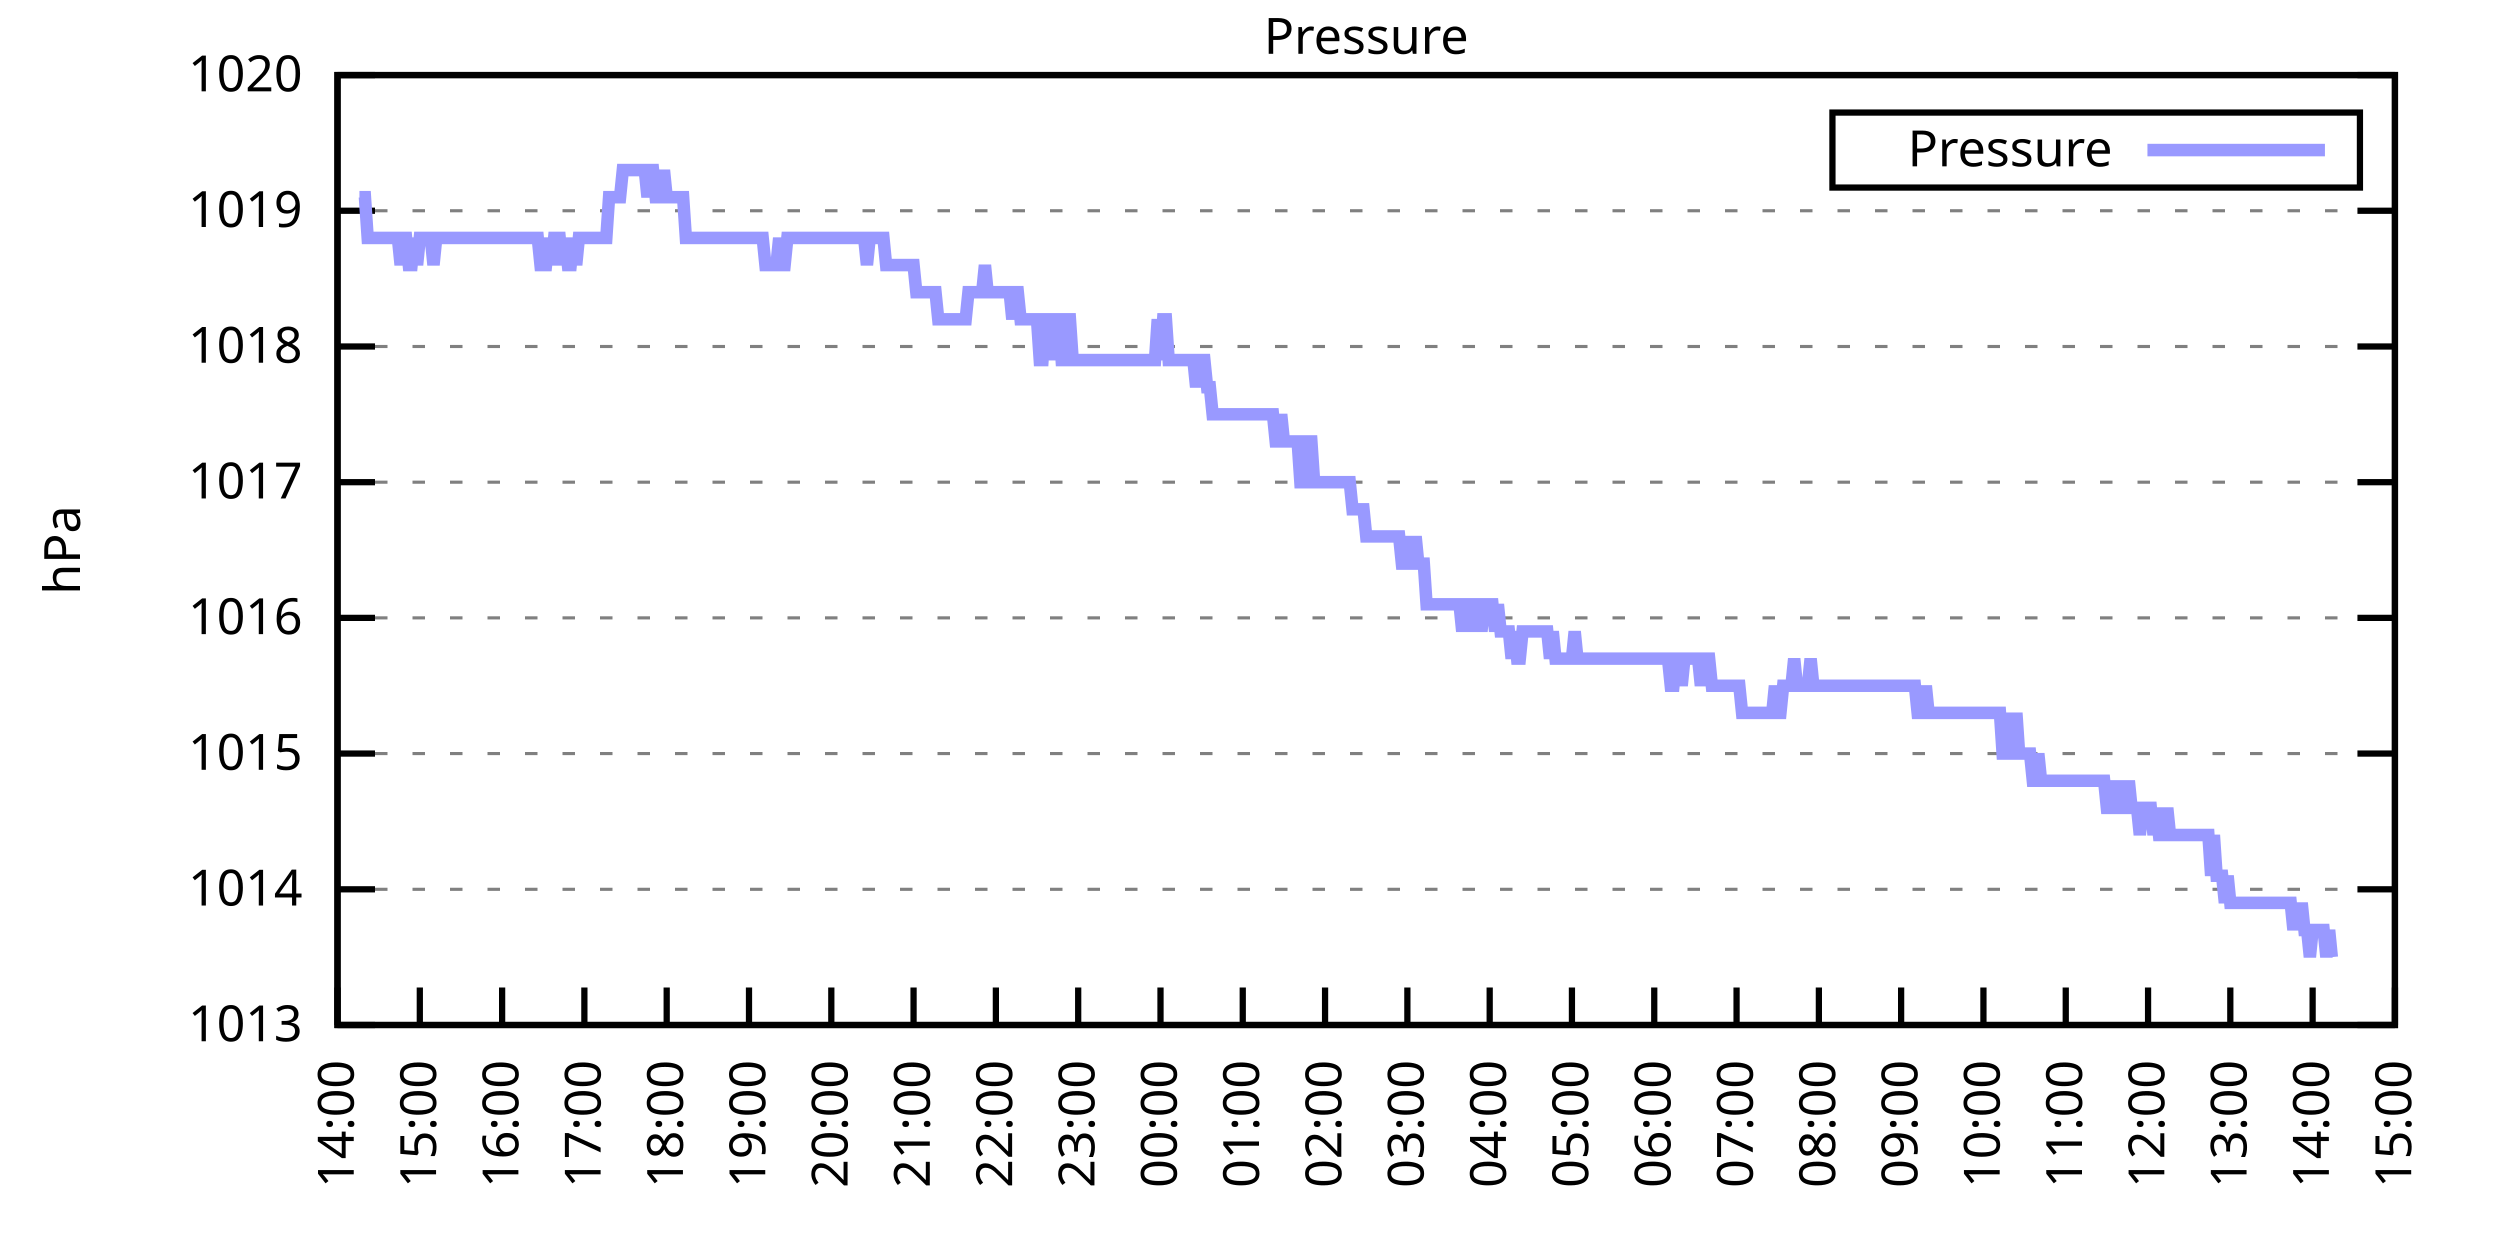
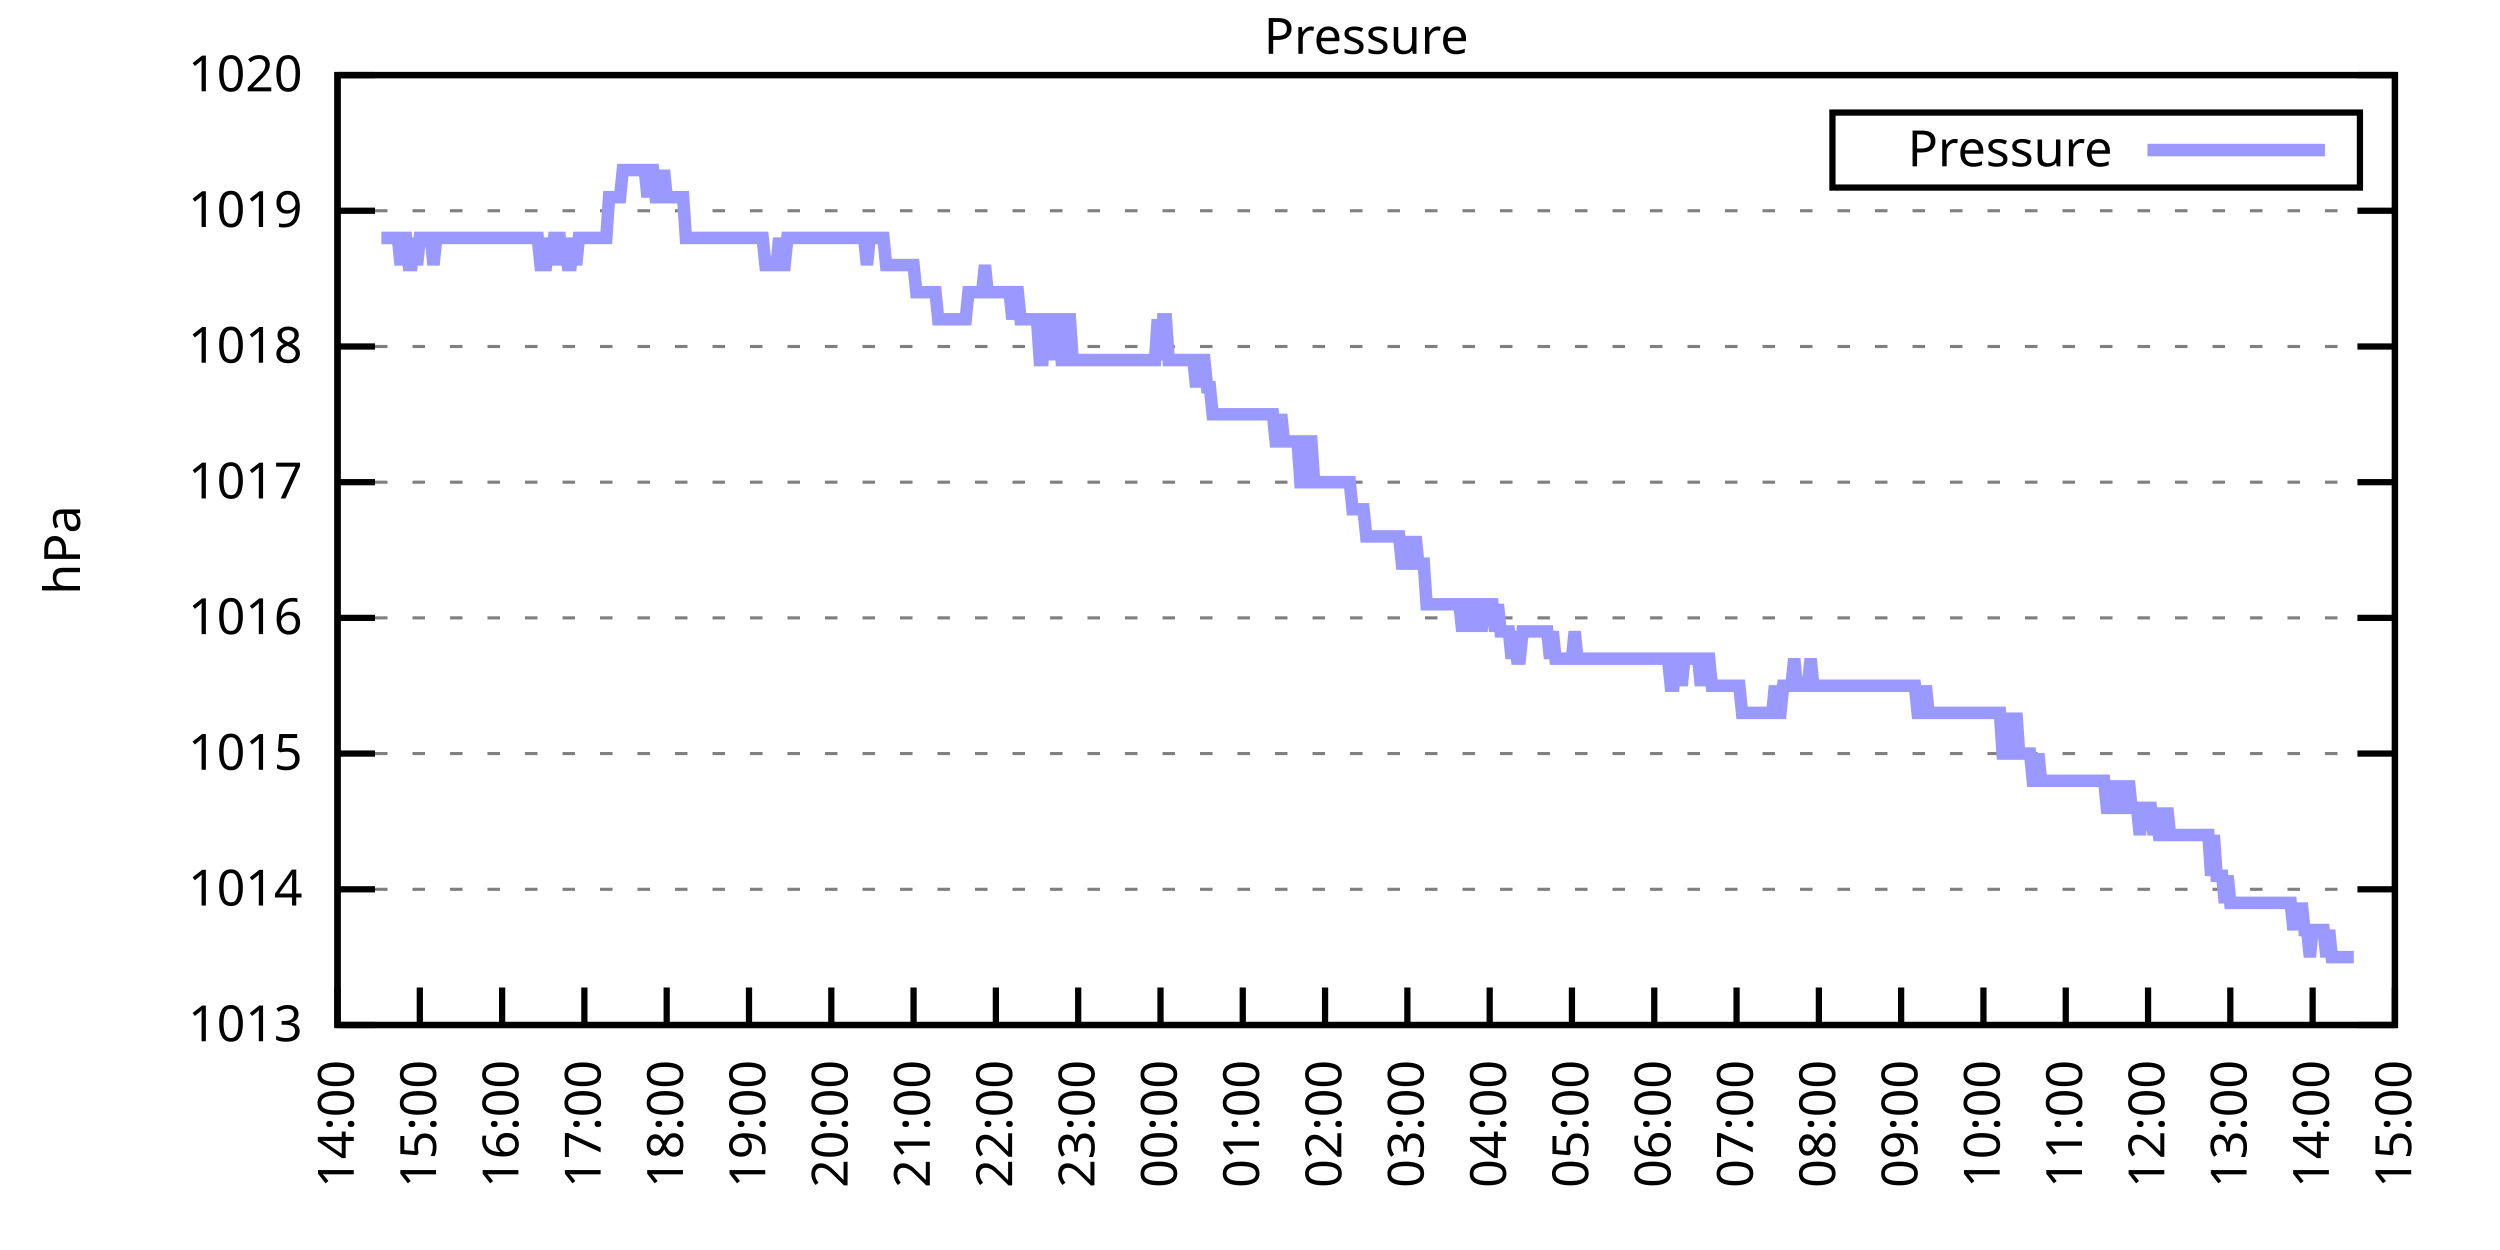
<svg xmlns="http://www.w3.org/2000/svg" xmlns:xlink="http://www.w3.org/1999/xlink" width="400" height="200" viewBox="0 0 400 200">
  <g id="gnuplot_canvas">
    <rect x="0" y="0" width="400" height="200" fill="none" />
    <defs>
      <circle id="gpDot" r="0.5" stroke-width="0.5" stroke="currentColor" />
      <path id="gpPt0" stroke-width="0.333" stroke="currentColor" d="M-1,0 h2 M0,-1 v2" />
      <path id="gpPt1" stroke-width="0.333" stroke="currentColor" d="M-1,-1 L1,1 M1,-1 L-1,1" />
      <path id="gpPt2" stroke-width="0.333" stroke="currentColor" d="M-1,0 L1,0 M0,-1 L0,1 M-1,-1 L1,1 M-1,1 L1,-1" />
      <rect id="gpPt3" stroke-width="0.333" stroke="currentColor" x="-1" y="-1" width="2" height="2" />
      <rect id="gpPt4" stroke-width="0.333" stroke="currentColor" fill="currentColor" x="-1" y="-1" width="2" height="2" />
      <circle id="gpPt5" stroke-width="0.333" stroke="currentColor" cx="0" cy="0" r="1" />
      <use xlink:href="#gpPt5" id="gpPt6" fill="currentColor" stroke="none" />
      <path id="gpPt7" stroke-width="0.333" stroke="currentColor" d="M0,-1.33 L-1.33,0.67 L1.33,0.67 z" />
      <use xlink:href="#gpPt7" id="gpPt8" fill="currentColor" stroke="none" />
      <use xlink:href="#gpPt7" id="gpPt9" stroke="currentColor" transform="rotate(180)" />
      <use xlink:href="#gpPt9" id="gpPt10" fill="currentColor" stroke="none" />
      <use xlink:href="#gpPt3" id="gpPt11" stroke="currentColor" transform="rotate(45)" />
      <use xlink:href="#gpPt11" id="gpPt12" fill="currentColor" stroke="none" />
      <path id="gpPt13" stroke-width="0.333" stroke="currentColor" d="M0,1.330 L1.265,0.411 L0.782,-1.067 L-0.782,-1.076 L-1.265,0.411 z" />
      <use xlink:href="#gpPt13" id="gpPt14" fill="currentColor" stroke="none" />
      <filter id="textbox" filterUnits="objectBoundingBox" x="0" y="0" height="1" width="1">
        <feFlood flood-color="white" flood-opacity="1" result="bgnd" />
        <feComposite in="SourceGraphic" in2="bgnd" operator="atop" />
      </filter>
      <filter id="greybox" filterUnits="objectBoundingBox" x="0" y="0" height="1" width="1">
        <feFlood flood-color="lightgrey" flood-opacity="1" result="grey" />
        <feComposite in="SourceGraphic" in2="grey" operator="atop" />
      </filter>
    </defs>
    <g fill="none" color="white" stroke="currentColor" stroke-width="1.00" stroke-linecap="butt" stroke-linejoin="miter">
</g>
    <g fill="none" color="black" stroke="currentColor" stroke-width="1.00" stroke-linecap="butt" stroke-linejoin="miter">
      <g stroke="none" shape-rendering="crispEdges">
        <polygon fill="rgb(255, 255, 255)" points="54.00,164.00 383.18,164.00 383.18,12.02 54.00,12.02 " />
      </g>
    </g>
    <g fill="none" color="black" stroke="currentColor" stroke-width="1.00" stroke-linecap="butt" stroke-linejoin="miter">
</g>
    <g fill="none" color="black" stroke="black" stroke-width="0.50" stroke-linecap="butt" stroke-linejoin="miter">
</g>
    <g fill="none" color="gray" stroke="currentColor" stroke-width="0.50" stroke-linecap="butt" stroke-linejoin="miter">
      <path stroke="gray" stroke-dasharray="2,4" class="gridline" d="M54.00,164.00 L383.19,164.00  " />
    </g>
    <g fill="none" color="gray" stroke="gray" stroke-width="1.00" stroke-linecap="butt" stroke-linejoin="miter">
</g>
    <g fill="none" color="black" stroke="currentColor" stroke-width="1.00" stroke-linecap="butt" stroke-linejoin="miter">
      <path stroke="black" d="M54.00,164.00 L60.00,164.00 M383.19,164.00 L377.19,164.00  " />
      <g transform="translate(48.40,166.60)" stroke="none" fill="black" font-family="Sans" font-size="8.00" text-anchor="end">
        <text>
          <tspan font-family="Sans"> 1013</tspan>
        </text>
      </g>
    </g>
    <g fill="none" color="black" stroke="currentColor" stroke-width="1.00" stroke-linecap="butt" stroke-linejoin="miter">
</g>
    <g fill="none" color="black" stroke="black" stroke-width="0.50" stroke-linecap="butt" stroke-linejoin="miter">
</g>
    <g fill="none" color="gray" stroke="currentColor" stroke-width="0.50" stroke-linecap="butt" stroke-linejoin="miter">
      <path stroke="gray" stroke-dasharray="2,4" class="gridline" d="M54.00,142.29 L383.19,142.29  " />
    </g>
    <g fill="none" color="gray" stroke="gray" stroke-width="1.00" stroke-linecap="butt" stroke-linejoin="miter">
</g>
    <g fill="none" color="black" stroke="currentColor" stroke-width="1.00" stroke-linecap="butt" stroke-linejoin="miter">
      <path stroke="black" d="M54.00,142.29 L60.00,142.29 M383.19,142.29 L377.19,142.29  " />
      <g transform="translate(48.40,144.89)" stroke="none" fill="black" font-family="Sans" font-size="8.00" text-anchor="end">
        <text>
          <tspan font-family="Sans"> 1014</tspan>
        </text>
      </g>
    </g>
    <g fill="none" color="black" stroke="currentColor" stroke-width="1.00" stroke-linecap="butt" stroke-linejoin="miter">
</g>
    <g fill="none" color="black" stroke="black" stroke-width="0.50" stroke-linecap="butt" stroke-linejoin="miter">
</g>
    <g fill="none" color="gray" stroke="currentColor" stroke-width="0.50" stroke-linecap="butt" stroke-linejoin="miter">
      <path stroke="gray" stroke-dasharray="2,4" class="gridline" d="M54.00,120.57 L383.19,120.57  " />
    </g>
    <g fill="none" color="gray" stroke="gray" stroke-width="1.00" stroke-linecap="butt" stroke-linejoin="miter">
</g>
    <g fill="none" color="black" stroke="currentColor" stroke-width="1.00" stroke-linecap="butt" stroke-linejoin="miter">
      <path stroke="black" d="M54.00,120.57 L60.00,120.57 M383.19,120.57 L377.19,120.57  " />
      <g transform="translate(48.40,123.17)" stroke="none" fill="black" font-family="Sans" font-size="8.00" text-anchor="end">
        <text>
          <tspan font-family="Sans"> 1015</tspan>
        </text>
      </g>
    </g>
    <g fill="none" color="black" stroke="currentColor" stroke-width="1.00" stroke-linecap="butt" stroke-linejoin="miter">
</g>
    <g fill="none" color="black" stroke="black" stroke-width="0.50" stroke-linecap="butt" stroke-linejoin="miter">
</g>
    <g fill="none" color="gray" stroke="currentColor" stroke-width="0.50" stroke-linecap="butt" stroke-linejoin="miter">
      <path stroke="gray" stroke-dasharray="2,4" class="gridline" d="M54.00,98.86 L383.19,98.86  " />
    </g>
    <g fill="none" color="gray" stroke="gray" stroke-width="1.00" stroke-linecap="butt" stroke-linejoin="miter">
</g>
    <g fill="none" color="black" stroke="currentColor" stroke-width="1.00" stroke-linecap="butt" stroke-linejoin="miter">
      <path stroke="black" d="M54.00,98.86 L60.00,98.86 M383.19,98.86 L377.19,98.86  " />
      <g transform="translate(48.40,101.46)" stroke="none" fill="black" font-family="Sans" font-size="8.00" text-anchor="end">
        <text>
          <tspan font-family="Sans"> 1016</tspan>
        </text>
      </g>
    </g>
    <g fill="none" color="black" stroke="currentColor" stroke-width="1.00" stroke-linecap="butt" stroke-linejoin="miter">
</g>
    <g fill="none" color="black" stroke="black" stroke-width="0.50" stroke-linecap="butt" stroke-linejoin="miter">
</g>
    <g fill="none" color="gray" stroke="currentColor" stroke-width="0.50" stroke-linecap="butt" stroke-linejoin="miter">
      <path stroke="gray" stroke-dasharray="2,4" class="gridline" d="M54.00,77.15 L383.19,77.15  " />
    </g>
    <g fill="none" color="gray" stroke="gray" stroke-width="1.00" stroke-linecap="butt" stroke-linejoin="miter">
</g>
    <g fill="none" color="black" stroke="currentColor" stroke-width="1.00" stroke-linecap="butt" stroke-linejoin="miter">
      <path stroke="black" d="M54.00,77.15 L60.00,77.15 M383.19,77.15 L377.19,77.15  " />
      <g transform="translate(48.40,79.75)" stroke="none" fill="black" font-family="Sans" font-size="8.00" text-anchor="end">
        <text>
          <tspan font-family="Sans"> 1017</tspan>
        </text>
      </g>
    </g>
    <g fill="none" color="black" stroke="currentColor" stroke-width="1.00" stroke-linecap="butt" stroke-linejoin="miter">
</g>
    <g fill="none" color="black" stroke="black" stroke-width="0.50" stroke-linecap="butt" stroke-linejoin="miter">
</g>
    <g fill="none" color="gray" stroke="currentColor" stroke-width="0.50" stroke-linecap="butt" stroke-linejoin="miter">
      <path stroke="gray" stroke-dasharray="2,4" class="gridline" d="M54.00,55.44 L383.19,55.44  " />
    </g>
    <g fill="none" color="gray" stroke="gray" stroke-width="1.00" stroke-linecap="butt" stroke-linejoin="miter">
</g>
    <g fill="none" color="black" stroke="currentColor" stroke-width="1.00" stroke-linecap="butt" stroke-linejoin="miter">
      <path stroke="black" d="M54.00,55.44 L60.00,55.44 M383.19,55.44 L377.19,55.44  " />
      <g transform="translate(48.40,58.04)" stroke="none" fill="black" font-family="Sans" font-size="8.00" text-anchor="end">
        <text>
          <tspan font-family="Sans"> 1018</tspan>
        </text>
      </g>
    </g>
    <g fill="none" color="black" stroke="currentColor" stroke-width="1.00" stroke-linecap="butt" stroke-linejoin="miter">
</g>
    <g fill="none" color="black" stroke="black" stroke-width="0.50" stroke-linecap="butt" stroke-linejoin="miter">
</g>
    <g fill="none" color="gray" stroke="currentColor" stroke-width="0.50" stroke-linecap="butt" stroke-linejoin="miter">
      <path stroke="gray" stroke-dasharray="2,4" class="gridline" d="M54.00,33.72 L383.19,33.72  " />
    </g>
    <g fill="none" color="gray" stroke="gray" stroke-width="1.00" stroke-linecap="butt" stroke-linejoin="miter">
</g>
    <g fill="none" color="black" stroke="currentColor" stroke-width="1.00" stroke-linecap="butt" stroke-linejoin="miter">
      <path stroke="black" d="M54.00,33.72 L60.00,33.72 M383.19,33.72 L377.19,33.72  " />
      <g transform="translate(48.40,36.32)" stroke="none" fill="black" font-family="Sans" font-size="8.00" text-anchor="end">
        <text>
          <tspan font-family="Sans"> 1019</tspan>
        </text>
      </g>
    </g>
    <g fill="none" color="black" stroke="currentColor" stroke-width="1.00" stroke-linecap="butt" stroke-linejoin="miter">
</g>
    <g fill="none" color="black" stroke="black" stroke-width="0.50" stroke-linecap="butt" stroke-linejoin="miter">
</g>
    <g fill="none" color="gray" stroke="currentColor" stroke-width="0.50" stroke-linecap="butt" stroke-linejoin="miter">
      <path stroke="gray" stroke-dasharray="2,4" class="gridline" d="M54.00,12.01 L383.19,12.01  " />
    </g>
    <g fill="none" color="gray" stroke="gray" stroke-width="1.00" stroke-linecap="butt" stroke-linejoin="miter">
</g>
    <g fill="none" color="black" stroke="currentColor" stroke-width="1.00" stroke-linecap="butt" stroke-linejoin="miter">
      <path stroke="black" d="M54.00,12.01 L60.00,12.01 M383.19,12.01 L377.19,12.01  " />
      <g transform="translate(48.40,14.61)" stroke="none" fill="black" font-family="Sans" font-size="8.00" text-anchor="end">
        <text>
          <tspan font-family="Sans"> 1020</tspan>
        </text>
      </g>
    </g>
    <g fill="none" color="black" stroke="currentColor" stroke-width="1.00" stroke-linecap="butt" stroke-linejoin="miter">
      <path stroke="black" d="M54.00,164.00 L54.00,158.00  " />
      <g transform="translate(56.60,169.60) rotate(270.00)" stroke="none" fill="black" font-family="Sans" font-size="8.00" text-anchor="end">
        <text>
          <tspan font-family="Sans">14:00</tspan>
        </text>
      </g>
    </g>
    <g fill="none" color="black" stroke="currentColor" stroke-width="1.00" stroke-linecap="butt" stroke-linejoin="miter">
      <path stroke="black" d="M67.17,164.00 L67.17,158.00  " />
      <g transform="translate(69.77,169.60) rotate(270.00)" stroke="none" fill="black" font-family="Sans" font-size="8.00" text-anchor="end">
        <text>
          <tspan font-family="Sans">15:00</tspan>
        </text>
      </g>
    </g>
    <g fill="none" color="black" stroke="currentColor" stroke-width="1.00" stroke-linecap="butt" stroke-linejoin="miter">
      <path stroke="black" d="M80.34,164.00 L80.34,158.00  " />
      <g transform="translate(82.94,169.60) rotate(270.00)" stroke="none" fill="black" font-family="Sans" font-size="8.00" text-anchor="end">
        <text>
          <tspan font-family="Sans">16:00</tspan>
        </text>
      </g>
    </g>
    <g fill="none" color="black" stroke="currentColor" stroke-width="1.00" stroke-linecap="butt" stroke-linejoin="miter">
      <path stroke="black" d="M93.50,164.00 L93.50,158.00  " />
      <g transform="translate(96.10,169.60) rotate(270.00)" stroke="none" fill="black" font-family="Sans" font-size="8.00" text-anchor="end">
        <text>
          <tspan font-family="Sans">17:00</tspan>
        </text>
      </g>
    </g>
    <g fill="none" color="black" stroke="currentColor" stroke-width="1.00" stroke-linecap="butt" stroke-linejoin="miter">
      <path stroke="black" d="M106.67,164.00 L106.67,158.00  " />
      <g transform="translate(109.27,169.60) rotate(270.00)" stroke="none" fill="black" font-family="Sans" font-size="8.00" text-anchor="end">
        <text>
          <tspan font-family="Sans">18:00</tspan>
        </text>
      </g>
    </g>
    <g fill="none" color="black" stroke="currentColor" stroke-width="1.00" stroke-linecap="butt" stroke-linejoin="miter">
      <path stroke="black" d="M119.84,164.00 L119.84,158.00  " />
      <g transform="translate(122.44,169.60) rotate(270.00)" stroke="none" fill="black" font-family="Sans" font-size="8.00" text-anchor="end">
        <text>
          <tspan font-family="Sans">19:00</tspan>
        </text>
      </g>
    </g>
    <g fill="none" color="black" stroke="currentColor" stroke-width="1.00" stroke-linecap="butt" stroke-linejoin="miter">
      <path stroke="black" d="M133.01,164.00 L133.01,158.00  " />
      <g transform="translate(135.61,169.60) rotate(270.00)" stroke="none" fill="black" font-family="Sans" font-size="8.00" text-anchor="end">
        <text>
          <tspan font-family="Sans">20:00</tspan>
        </text>
      </g>
    </g>
    <g fill="none" color="black" stroke="currentColor" stroke-width="1.00" stroke-linecap="butt" stroke-linejoin="miter">
      <path stroke="black" d="M146.17,164.00 L146.17,158.00  " />
      <g transform="translate(148.77,169.60) rotate(270.00)" stroke="none" fill="black" font-family="Sans" font-size="8.00" text-anchor="end">
        <text>
          <tspan font-family="Sans">21:00</tspan>
        </text>
      </g>
    </g>
    <g fill="none" color="black" stroke="currentColor" stroke-width="1.00" stroke-linecap="butt" stroke-linejoin="miter">
      <path stroke="black" d="M159.34,164.00 L159.34,158.00  " />
      <g transform="translate(161.94,169.60) rotate(270.00)" stroke="none" fill="black" font-family="Sans" font-size="8.00" text-anchor="end">
        <text>
          <tspan font-family="Sans">22:00</tspan>
        </text>
      </g>
    </g>
    <g fill="none" color="black" stroke="currentColor" stroke-width="1.00" stroke-linecap="butt" stroke-linejoin="miter">
      <path stroke="black" d="M172.51,164.00 L172.51,158.00  " />
      <g transform="translate(175.11,169.60) rotate(270.00)" stroke="none" fill="black" font-family="Sans" font-size="8.00" text-anchor="end">
        <text>
          <tspan font-family="Sans">23:00</tspan>
        </text>
      </g>
    </g>
    <g fill="none" color="black" stroke="currentColor" stroke-width="1.00" stroke-linecap="butt" stroke-linejoin="miter">
      <path stroke="black" d="M185.68,164.00 L185.68,158.00  " />
      <g transform="translate(188.28,169.60) rotate(270.00)" stroke="none" fill="black" font-family="Sans" font-size="8.00" text-anchor="end">
        <text>
          <tspan font-family="Sans">00:00</tspan>
        </text>
      </g>
    </g>
    <g fill="none" color="black" stroke="currentColor" stroke-width="1.00" stroke-linecap="butt" stroke-linejoin="miter">
      <path stroke="black" d="M198.84,164.00 L198.84,158.00  " />
      <g transform="translate(201.44,169.60) rotate(270.00)" stroke="none" fill="black" font-family="Sans" font-size="8.00" text-anchor="end">
        <text>
          <tspan font-family="Sans">01:00</tspan>
        </text>
      </g>
    </g>
    <g fill="none" color="black" stroke="currentColor" stroke-width="1.00" stroke-linecap="butt" stroke-linejoin="miter">
      <path stroke="black" d="M212.01,164.00 L212.01,158.00  " />
      <g transform="translate(214.61,169.60) rotate(270.00)" stroke="none" fill="black" font-family="Sans" font-size="8.00" text-anchor="end">
        <text>
          <tspan font-family="Sans">02:00</tspan>
        </text>
      </g>
    </g>
    <g fill="none" color="black" stroke="currentColor" stroke-width="1.00" stroke-linecap="butt" stroke-linejoin="miter">
      <path stroke="black" d="M225.18,164.00 L225.18,158.00  " />
      <g transform="translate(227.78,169.60) rotate(270.00)" stroke="none" fill="black" font-family="Sans" font-size="8.00" text-anchor="end">
        <text>
          <tspan font-family="Sans">03:00</tspan>
        </text>
      </g>
    </g>
    <g fill="none" color="black" stroke="currentColor" stroke-width="1.00" stroke-linecap="butt" stroke-linejoin="miter">
      <path stroke="black" d="M238.35,164.00 L238.35,158.00  " />
      <g transform="translate(240.95,169.60) rotate(270.00)" stroke="none" fill="black" font-family="Sans" font-size="8.00" text-anchor="end">
        <text>
          <tspan font-family="Sans">04:00</tspan>
        </text>
      </g>
    </g>
    <g fill="none" color="black" stroke="currentColor" stroke-width="1.00" stroke-linecap="butt" stroke-linejoin="miter">
      <path stroke="black" d="M251.51,164.00 L251.51,158.00  " />
      <g transform="translate(254.11,169.60) rotate(270.00)" stroke="none" fill="black" font-family="Sans" font-size="8.00" text-anchor="end">
        <text>
          <tspan font-family="Sans">05:00</tspan>
        </text>
      </g>
    </g>
    <g fill="none" color="black" stroke="currentColor" stroke-width="1.00" stroke-linecap="butt" stroke-linejoin="miter">
      <path stroke="black" d="M264.68,164.00 L264.68,158.00  " />
      <g transform="translate(267.28,169.60) rotate(270.00)" stroke="none" fill="black" font-family="Sans" font-size="8.00" text-anchor="end">
        <text>
          <tspan font-family="Sans">06:00</tspan>
        </text>
      </g>
    </g>
    <g fill="none" color="black" stroke="currentColor" stroke-width="1.00" stroke-linecap="butt" stroke-linejoin="miter">
      <path stroke="black" d="M277.85,164.00 L277.85,158.00  " />
      <g transform="translate(280.45,169.60) rotate(270.00)" stroke="none" fill="black" font-family="Sans" font-size="8.00" text-anchor="end">
        <text>
          <tspan font-family="Sans">07:00</tspan>
        </text>
      </g>
    </g>
    <g fill="none" color="black" stroke="currentColor" stroke-width="1.00" stroke-linecap="butt" stroke-linejoin="miter">
      <path stroke="black" d="M291.02,164.00 L291.02,158.00  " />
      <g transform="translate(293.62,169.60) rotate(270.00)" stroke="none" fill="black" font-family="Sans" font-size="8.00" text-anchor="end">
        <text>
          <tspan font-family="Sans">08:00</tspan>
        </text>
      </g>
    </g>
    <g fill="none" color="black" stroke="currentColor" stroke-width="1.00" stroke-linecap="butt" stroke-linejoin="miter">
      <path stroke="black" d="M304.18,164.00 L304.18,158.00  " />
      <g transform="translate(306.78,169.60) rotate(270.00)" stroke="none" fill="black" font-family="Sans" font-size="8.00" text-anchor="end">
        <text>
          <tspan font-family="Sans">09:00</tspan>
        </text>
      </g>
    </g>
    <g fill="none" color="black" stroke="currentColor" stroke-width="1.00" stroke-linecap="butt" stroke-linejoin="miter">
      <path stroke="black" d="M317.35,164.00 L317.35,158.00  " />
      <g transform="translate(319.95,169.60) rotate(270.00)" stroke="none" fill="black" font-family="Sans" font-size="8.00" text-anchor="end">
        <text>
          <tspan font-family="Sans">10:00</tspan>
        </text>
      </g>
    </g>
    <g fill="none" color="black" stroke="currentColor" stroke-width="1.00" stroke-linecap="butt" stroke-linejoin="miter">
      <path stroke="black" d="M330.52,164.00 L330.52,158.00  " />
      <g transform="translate(333.12,169.60) rotate(270.00)" stroke="none" fill="black" font-family="Sans" font-size="8.00" text-anchor="end">
        <text>
          <tspan font-family="Sans">11:00</tspan>
        </text>
      </g>
    </g>
    <g fill="none" color="black" stroke="currentColor" stroke-width="1.00" stroke-linecap="butt" stroke-linejoin="miter">
      <path stroke="black" d="M343.69,164.00 L343.69,158.00  " />
      <g transform="translate(346.29,169.60) rotate(270.00)" stroke="none" fill="black" font-family="Sans" font-size="8.00" text-anchor="end">
        <text>
          <tspan font-family="Sans">12:00</tspan>
        </text>
      </g>
    </g>
    <g fill="none" color="black" stroke="currentColor" stroke-width="1.00" stroke-linecap="butt" stroke-linejoin="miter">
      <path stroke="black" d="M356.85,164.00 L356.85,158.00  " />
      <g transform="translate(359.45,169.60) rotate(270.00)" stroke="none" fill="black" font-family="Sans" font-size="8.00" text-anchor="end">
        <text>
          <tspan font-family="Sans">13:00</tspan>
        </text>
      </g>
    </g>
    <g fill="none" color="black" stroke="currentColor" stroke-width="1.00" stroke-linecap="butt" stroke-linejoin="miter">
      <path stroke="black" d="M370.02,164.00 L370.02,158.00  " />
      <g transform="translate(372.62,169.60) rotate(270.00)" stroke="none" fill="black" font-family="Sans" font-size="8.00" text-anchor="end">
        <text>
          <tspan font-family="Sans">14:00</tspan>
        </text>
      </g>
    </g>
    <g fill="none" color="black" stroke="currentColor" stroke-width="1.00" stroke-linecap="butt" stroke-linejoin="miter">
      <path stroke="black" d="M383.19,164.00 L383.19,158.00  " />
      <g transform="translate(385.79,169.60) rotate(270.00)" stroke="none" fill="black" font-family="Sans" font-size="8.00" text-anchor="end">
        <text>
          <tspan font-family="Sans">15:00</tspan>
        </text>
      </g>
    </g>
    <g fill="none" color="black" stroke="currentColor" stroke-width="1.00" stroke-linecap="butt" stroke-linejoin="miter">
</g>
    <g fill="none" color="black" stroke="currentColor" stroke-width="1.00" stroke-linecap="butt" stroke-linejoin="miter">
      <path stroke="black" d="M54.00,12.01 L54.00,164.00 L383.19,164.00 L383.19,12.01 L54.00,12.01 Z  " />
    </g>
    <g fill="none" color="black" stroke="currentColor" stroke-width="1.00" stroke-linecap="butt" stroke-linejoin="miter">
</g>
    <g fill="none" color="black" stroke="currentColor" stroke-width="1.00" stroke-linecap="butt" stroke-linejoin="miter">
      <path stroke="black" d="M293.19,30.01 L293.19,18.01 L377.59,18.01 L377.59,30.01 L293.19,30.01 Z  " />
    </g>
    <g id="Pressure_plot_1">
      <g fill="none" color="white" stroke="black" stroke-width="2.00" stroke-linecap="butt" stroke-linejoin="miter">
</g>
      <g fill="none" color="black" stroke="currentColor" stroke-width="2.00" stroke-linecap="butt" stroke-linejoin="miter">
        <g transform="translate(337.99,26.61)" stroke="none" fill="black" font-family="Sans" font-size="8.00" text-anchor="end">
          <text>
            <tspan font-family="Sans">Pressure</tspan>
          </text>
        </g>
      </g>
      <g fill="none" color="black" stroke="currentColor" stroke-width="2.00" stroke-linecap="butt" stroke-linejoin="miter">
-         <path stroke="rgb(153, 153, 255)" d="M343.59,24.01 L371.99,24.01 M57.51,31.55 L57.95,31.55 L58.39,31.55 L58.83,38.07 L59.27,38.07 L59.71,38.07   L60.14,38.07 L60.58,38.07 L61.02,38.07 L61.46,38.07 L61.90,38.07 L62.34,38.07 L62.78,38.07 L63.22,38.07   L63.66,38.07 L64.10,42.41 L64.53,38.07 L64.97,38.07 L65.41,42.41 L65.85,42.41 L66.29,38.07 L66.73,42.41   L67.17,38.07 L67.61,38.07 L68.05,38.07 L68.48,38.07 L68.92,38.07 L69.36,42.41 L69.80,38.07 L70.24,38.07   L70.68,38.07 L71.12,38.07 L71.56,38.07 L72.00,38.07 L72.43,38.07 L72.87,38.07 L73.31,38.07 L73.75,38.07   L74.19,38.07 L74.63,38.07 L75.07,38.07 L75.51,38.07 L75.95,38.07 L76.38,38.07 L76.82,38.07 L77.26,38.07   L77.70,38.07 L78.14,38.07 L78.58,38.07 L79.02,38.07 L79.46,38.07 L79.90,38.07 L80.34,38.07 L80.77,38.07   L81.21,38.07 L81.65,38.07 L82.09,38.07 L82.53,38.07 L82.97,38.07 L83.41,38.07 L83.85,38.07 L84.29,38.07   L84.72,38.07 L85.16,38.07 L85.60,38.07 L86.04,38.07 L86.48,42.41 L86.92,42.41 L87.36,42.41 L87.80,38.07   L88.24,42.41 L88.67,38.07 L89.11,38.07 L89.55,38.07 L89.99,42.41 L90.43,38.07 L90.87,42.41 L91.31,42.41   L91.75,38.07 L92.19,42.41 L92.62,38.07 L93.06,38.07 L93.50,38.07 L93.94,38.07 L94.38,38.07 L94.82,38.07   L95.26,38.07 L95.70,38.07 L96.14,38.07 L96.58,38.07 L97.01,38.07 L97.45,31.55 L97.89,31.55 L98.33,31.55   L98.77,31.55 L99.21,31.55 L99.65,27.21 L100.09,27.21 L100.53,27.21 L100.96,27.21 L101.40,27.21 L101.84,27.21   L102.28,27.21 L102.72,27.21 L103.16,27.21 L103.60,31.55 L104.04,27.21 L104.48,27.21 L104.91,31.55 L105.35,31.55   L105.79,31.55 L106.23,27.21 L106.67,31.55 L107.11,31.55 L107.55,31.55 L107.99,31.55 L108.43,31.55 L108.87,31.55   L109.30,31.55 L109.74,38.07 L110.18,38.07 L110.62,38.07 L111.06,38.07 L111.50,38.07 L111.94,38.07 L112.38,38.07   L112.82,38.07 L113.25,38.07 L113.69,38.07 L114.13,38.07 L114.57,38.07 L115.01,38.07 L115.45,38.07 L115.89,38.07   L116.33,38.07 L116.77,38.07 L117.20,38.07 L117.64,38.07 L118.08,38.07 L118.52,38.07 L118.96,38.07 L119.40,38.07   L119.84,38.07 L120.28,38.07 L120.72,38.07 L121.15,38.07 L121.59,38.07 L122.03,38.07 L122.47,42.41 L122.91,42.41   L123.35,42.41 L123.79,42.41 L124.23,42.41 L124.67,38.07 L125.11,42.41 L125.54,42.41 L125.98,38.07 L126.42,38.07   L126.86,38.07 L127.30,38.07 L127.74,38.07 L128.18,38.07 L128.62,38.07 L129.06,38.07 L129.49,38.07 L129.93,38.07   L130.37,38.07 L130.81,38.07 L131.25,38.07 L131.69,38.07 L132.13,38.07 L132.57,38.07 L133.01,38.07 L133.44,38.07   L133.88,38.07 L134.32,38.07 L134.76,38.07 L135.20,38.07 L135.64,38.07 L136.08,38.07 L136.52,38.07 L136.96,38.07   L137.39,38.07 L137.83,38.07 L138.27,38.07 L138.71,42.41 L139.15,38.07 L139.59,38.07 L140.03,38.07 L140.47,38.07   L140.91,38.07 L141.35,38.07 L141.78,42.41 L142.22,42.41 L142.66,42.41 L143.10,42.41 L143.54,42.41 L143.98,42.41   L144.42,42.41 L144.86,42.41 L145.30,42.41 L145.73,42.41 L146.17,42.41 L146.61,46.75 L147.05,46.75 L147.49,46.75   L147.93,46.75 L148.37,46.75 L148.81,46.75 L149.25,46.75 L149.68,46.75 L150.12,51.09 L150.56,51.09 L151.00,51.09   L151.44,51.09 L151.88,51.09 L152.32,51.09 L152.76,51.09 L153.20,51.09 L153.63,51.09 L154.07,51.09 L154.51,51.09   L154.95,46.75 L155.39,46.75 L155.83,46.75 L156.27,46.75 L156.71,46.75 L157.15,46.75 L157.59,42.41 L158.02,46.75   L158.46,46.75 L158.90,46.75 L159.34,46.75 L159.78,46.75 L160.22,46.75 L160.66,46.75 L161.10,46.75 L161.54,46.75   L161.97,51.09 L162.41,46.75 L162.85,46.75 L163.29,51.09 L163.73,51.09 L164.17,51.09 L164.61,51.09 L165.05,51.09   L165.49,51.09 L165.92,51.09 L166.36,57.61 L166.80,57.61 L167.24,51.09 L167.68,51.09 L168.12,51.09 L168.56,57.61   L169.00,51.09 L169.44,51.09 L169.87,57.61 L170.31,57.61 L170.75,51.09 L171.19,51.09 L171.63,57.61 L172.07,57.61   L172.51,57.61 L172.95,57.61 L173.39,57.61 L173.83,57.61 L174.26,57.61 L174.70,57.61 L175.14,57.61 L175.58,57.61   L176.02,57.61 L176.46,57.61 L176.90,57.61 L177.34,57.61 L177.78,57.61 L178.21,57.61 L178.65,57.61 L179.09,57.61   L179.53,57.61 L179.97,57.61 L180.41,57.61 L180.85,57.61 L181.29,57.61 L181.73,57.61 L182.16,57.61 L182.60,57.61   L183.04,57.61 L183.48,57.61 L183.92,57.61 L184.36,57.61 L184.80,57.61 L185.24,51.09 L185.68,57.61 L186.11,51.09   L186.55,51.09 L186.99,57.61 L187.43,57.61 L187.87,57.61 L188.31,57.61 L188.75,57.61 L189.19,57.61 L189.63,57.61   L190.07,57.61 L190.50,57.61 L190.94,57.61 L191.38,61.95 L191.82,57.61 L192.26,57.61 L192.70,57.61 L193.14,61.95   L193.58,61.95 L194.02,66.29 L194.45,66.29 L194.89,66.29 L195.33,66.29 L195.77,66.29 L196.21,66.29 L196.65,66.29   L197.09,66.29 L197.53,66.29 L197.97,66.29 L198.40,66.29 L198.84,66.29 L199.28,66.29 L199.72,66.29 L200.16,66.29   L200.60,66.29 L201.04,66.29 L201.48,66.29 L201.92,66.29 L202.35,66.29 L202.79,66.29 L203.23,66.29 L203.67,66.29   L204.11,70.63 L204.55,70.63 L204.99,66.29 L205.43,70.63 L205.87,70.63 L206.31,70.63 L206.74,70.63 L207.18,70.63   L207.62,70.63 L208.06,77.15 L208.50,77.15 L208.94,70.63 L209.38,70.63 L209.82,70.63 L210.26,77.15 L210.69,77.15   L211.13,77.15 L211.57,77.15 L212.01,77.15 L212.45,77.15 L212.89,77.15 L213.33,77.15 L213.77,77.15 L214.21,77.15   L214.64,77.15 L215.08,77.15 L215.52,77.15 L215.96,77.15 L216.40,81.49 L216.84,81.49 L217.28,81.49 L217.72,81.49   L218.16,81.49 L218.60,85.83 L219.03,85.83 L219.47,85.83 L219.91,85.83 L220.35,85.83 L220.79,85.83 L221.23,85.83   L221.67,85.83 L222.11,85.83 L222.55,85.83 L222.98,85.83 L223.42,85.83 L223.86,85.83 L224.30,90.18 L224.74,90.18   L225.18,85.83 L225.62,90.18 L226.06,90.18 L226.50,85.83 L226.93,90.18 L227.37,90.18 L227.81,90.18 L228.25,96.69   L228.69,96.69 L229.13,96.69 L229.57,96.69 L230.01,96.69 L230.45,96.69 L230.88,96.69 L231.32,96.69 L231.76,96.69   L232.20,96.69 L232.64,96.69 L233.08,96.69 L233.52,96.69 L233.96,101.03 L234.40,96.69 L234.84,96.69 L235.27,101.03   L235.71,96.69 L236.15,96.69 L236.59,96.69 L237.03,101.03 L237.47,96.69 L237.91,96.69 L238.35,96.69 L238.79,96.69   L239.22,101.03 L239.66,96.69 L240.10,101.03 L240.54,101.03 L240.98,101.03 L241.42,101.03 L241.86,105.38 L242.30,101.03   L242.74,105.38 L243.17,105.38 L243.61,101.03 L244.05,101.03 L244.49,101.03 L244.93,101.03 L245.37,101.03 L245.81,101.03   L246.25,101.03 L246.69,101.03 L247.12,101.03 L247.56,101.03 L248.00,105.38 L248.44,101.03 L248.88,105.38 L249.32,105.38   L249.76,105.38 L250.20,105.38 L250.64,105.38 L251.08,105.38 L251.51,105.38 L251.95,101.03 L252.39,105.38 L252.83,105.38   L253.27,105.38 L253.71,105.38 L254.15,105.38 L254.59,105.38 L255.03,105.38 L255.46,105.38 L255.90,105.38 L256.34,105.38   L256.78,105.38 L257.22,105.38 L257.66,105.38 L258.10,105.38 L258.54,105.38 L258.98,105.38 L259.41,105.38 L259.85,105.38   L260.29,105.38 L260.73,105.38 L261.17,105.38 L261.61,105.38 L262.05,105.38 L262.49,105.38 L262.93,105.38 L263.36,105.38   L263.80,105.38 L264.24,105.38 L264.68,105.38 L265.12,105.38 L265.56,105.38 L266.00,105.38 L266.44,105.38 L266.88,105.38   L267.32,109.72 L267.75,109.72 L268.19,105.38 L268.63,105.38 L269.07,109.72 L269.51,105.38 L269.95,105.38 L270.39,105.38   L270.83,105.38 L271.27,105.38 L271.70,105.38 L272.14,109.72 L272.58,105.38 L273.02,105.38 L273.46,105.38 L273.90,109.72   L274.34,109.72 L274.78,109.72 L275.22,109.72 L275.65,109.72 L276.09,109.72 L276.53,109.72 L276.97,109.72 L277.41,109.72   L277.85,109.72 L278.29,109.72 L278.73,114.06 L279.17,114.06 L279.60,114.06 L280.04,114.06 L280.48,114.06 L280.92,114.06   L281.36,114.06 L281.80,114.06 L282.24,114.06 L282.68,114.06 L283.12,114.06 L283.56,114.06 L283.99,109.72 L284.43,114.06   L284.87,114.06 L285.31,109.72 L285.75,109.72 L286.19,109.72 L286.63,109.72 L287.07,105.38 L287.51,109.72 L287.94,109.72   L288.38,109.72 L288.82,109.72 L289.26,109.72 L289.70,105.38 L290.14,109.72 L290.58,109.72 L291.02,109.72 L291.46,109.72   L291.89,109.72 L292.33,109.72 L292.77,109.72 L293.21,109.72 L293.65,109.72 L294.09,109.72 L294.53,109.72 L294.97,109.72   L295.41,109.72 L295.84,109.72 L296.28,109.72 L296.72,109.72 L297.16,109.72 L298.04,109.72 L298.48,109.72 L298.92,109.72   L299.36,109.72 L299.80,109.72 L300.23,109.72 L300.67,109.72 L301.11,109.72 L301.55,109.72 L301.99,109.72 L302.43,109.72   L302.87,109.72 L303.31,109.72 L303.75,109.72 L304.18,109.72 L304.62,109.72 L305.06,109.72 L305.50,109.72 L305.94,109.72   L306.38,109.72 L306.82,114.06 L307.26,114.06 L307.70,114.06 L308.13,109.72 L308.57,114.06 L309.01,114.06 L309.45,114.06   L309.89,114.06 L310.33,114.06 L310.77,114.06 L311.21,114.06 L311.65,114.06 L312.08,114.06 L312.52,114.06 L312.96,114.06   L313.40,114.06 L313.84,114.06 L314.28,114.06 L314.72,114.06 L315.16,114.06 L315.60,114.06 L316.04,114.06 L316.47,114.06   L316.91,114.06 L317.35,114.06 L317.79,114.06 L318.23,114.06 L318.67,114.06 L319.11,114.06 L319.55,114.06 L319.99,114.06   L320.42,120.57 L320.86,120.57 L321.30,114.06 L321.74,120.57 L322.18,120.57 L322.62,114.06 L323.06,120.57 L323.50,120.57   L323.94,120.57 L324.37,120.57 L324.81,120.57 L325.25,124.92 L325.69,124.92 L326.13,120.57 L326.57,124.92 L327.01,124.92   L327.45,124.92 L327.89,124.92 L328.33,124.92 L328.76,124.92 L329.20,124.92 L329.64,124.92 L330.08,124.92 L330.52,124.92   L330.96,124.92 L331.40,124.92 L331.84,124.92 L332.28,124.92 L332.71,124.92 L333.15,124.92 L333.59,124.92 L334.03,124.92   L334.47,124.92 L334.91,124.92 L335.35,124.92 L335.79,124.92 L336.23,124.92 L336.66,124.92 L337.10,129.26 L337.54,129.26   L337.98,129.26 L338.42,124.92 L338.86,129.26 L339.30,124.92 L339.74,129.26 L340.18,129.26 L340.61,124.92 L341.05,129.26   L341.49,129.26 L341.93,129.26 L342.37,133.60 L342.81,129.26 L343.25,129.26 L343.69,129.26 L344.13,129.26 L344.57,133.60   L345.00,129.26 L345.44,133.60 L345.88,133.60 L346.32,133.60 L346.76,129.26 L347.20,133.60 L347.64,133.60 L348.08,133.60   L348.52,133.60 L348.95,133.60 L349.39,133.60 L349.83,133.60 L350.27,133.60 L350.71,133.60 L351.15,133.60 L351.59,133.60   L352.03,133.60 L352.47,133.60 L352.90,133.60 L353.34,133.60 L353.78,140.12 L354.22,133.60 L354.66,140.12 L355.10,140.12   L355.54,140.12 L355.98,144.46 L356.42,140.12 L356.85,144.46 L357.29,144.46 L357.73,144.46 L358.17,144.46 L358.61,144.46   L359.05,144.46 L359.49,144.46 L359.93,144.46 L360.37,144.46 L360.81,144.46 L361.24,144.46 L361.68,144.46 L362.12,144.46   L362.56,144.46 L363.00,144.46 L363.44,144.46 L363.88,144.46 L364.32,144.46 L364.76,144.46 L365.19,144.46 L365.63,144.46   L366.07,144.46 L366.51,144.46 L366.95,148.80 L367.39,144.46 L367.83,148.80 L368.27,144.46 L368.71,148.80 L369.14,148.80   L369.58,153.14 L370.02,148.80 L370.46,148.80 L370.90,148.80 L371.34,148.80 L371.78,148.80 L372.22,153.14 L372.66,148.80   L373.09,153.14  " />
+         <path stroke="rgb(153, 153, 255)" d="M343.59,24.01 L371.99,24.01 M61.02,38.07 L61.46,38.07 L61.90,38.07 L62.34,38.07 L62.78,38.07 L63.22,38.07   L63.66,38.07 L64.10,42.41 L64.53,38.07 L64.97,38.07 L65.41,42.41 L65.85,42.41 L66.29,38.07 L66.73,42.41   L67.17,38.07 L67.61,38.07 L68.05,38.07 L68.48,38.07 L68.92,38.07 L69.36,42.41 L69.80,38.07 L70.24,38.07   L70.68,38.07 L71.12,38.07 L71.56,38.07 L72.00,38.07 L72.43,38.07 L72.87,38.07 L73.31,38.07 L73.75,38.07   L74.19,38.07 L74.63,38.07 L75.07,38.07 L75.51,38.07 L75.95,38.07 L76.38,38.07 L76.82,38.07 L77.26,38.07   L77.70,38.07 L78.14,38.07 L78.58,38.07 L79.02,38.07 L79.46,38.07 L79.90,38.07 L80.34,38.07 L80.77,38.07   L81.21,38.07 L81.65,38.07 L82.09,38.07 L82.53,38.07 L82.97,38.07 L83.41,38.07 L83.85,38.07 L84.29,38.07   L84.72,38.07 L85.16,38.07 L85.60,38.07 L86.04,38.07 L86.48,42.41 L86.92,42.41 L87.36,42.41 L87.80,38.07   L88.24,42.41 L88.67,38.07 L89.11,38.07 L89.55,38.07 L89.99,42.41 L90.43,38.07 L90.87,42.41 L91.31,42.41   L91.75,38.07 L92.19,42.41 L92.62,38.07 L93.06,38.07 L93.50,38.07 L93.94,38.07 L94.38,38.07 L94.82,38.07   L95.26,38.07 L95.70,38.07 L96.14,38.07 L96.58,38.07 L97.01,38.07 L97.45,31.55 L97.89,31.55 L98.33,31.55   L98.77,31.55 L99.21,31.55 L99.65,27.21 L100.09,27.21 L100.53,27.21 L100.96,27.21 L101.40,27.21 L101.84,27.21   L102.28,27.21 L102.72,27.21 L103.16,27.21 L103.60,31.55 L104.04,27.21 L104.48,27.21 L104.91,31.55 L105.35,31.55   L105.79,31.55 L106.23,27.21 L106.67,31.55 L107.11,31.55 L107.55,31.55 L107.99,31.55 L108.43,31.55 L108.87,31.55   L109.30,31.55 L109.74,38.07 L110.18,38.07 L110.62,38.07 L111.06,38.07 L111.50,38.07 L111.94,38.07 L112.38,38.07   L112.82,38.07 L113.25,38.07 L113.69,38.07 L114.13,38.07 L114.57,38.07 L115.01,38.07 L115.45,38.07 L115.89,38.07   L116.33,38.07 L116.77,38.07 L117.20,38.07 L117.64,38.07 L118.08,38.07 L118.52,38.07 L118.96,38.07 L119.40,38.07   L119.84,38.07 L120.28,38.07 L120.72,38.07 L121.15,38.07 L121.59,38.07 L122.03,38.07 L122.47,42.41 L122.91,42.41   L123.35,42.41 L123.79,42.41 L124.23,42.41 L124.67,38.07 L125.11,42.41 L125.54,42.41 L125.98,38.07 L126.42,38.07   L126.86,38.07 L127.30,38.07 L127.74,38.07 L128.18,38.07 L128.62,38.07 L129.06,38.07 L129.49,38.07 L129.93,38.07   L130.37,38.07 L130.81,38.07 L131.25,38.07 L131.69,38.07 L132.13,38.07 L132.57,38.07 L133.01,38.07 L133.44,38.07   L133.88,38.07 L134.32,38.07 L134.76,38.07 L135.20,38.07 L135.64,38.07 L136.08,38.07 L136.52,38.07 L136.96,38.07   L137.39,38.07 L137.83,38.07 L138.27,38.07 L138.71,42.41 L139.15,38.07 L139.59,38.07 L140.03,38.07 L140.47,38.07   L140.91,38.07 L141.35,38.07 L141.78,42.41 L142.22,42.41 L142.66,42.41 L143.10,42.41 L143.54,42.41 L143.98,42.41   L144.42,42.41 L144.86,42.41 L145.30,42.41 L145.73,42.41 L146.17,42.41 L146.61,46.75 L147.05,46.75 L147.49,46.75   L147.93,46.75 L148.37,46.75 L148.81,46.75 L149.25,46.75 L149.68,46.75 L150.12,51.09 L150.56,51.09 L151.00,51.09   L151.44,51.09 L151.88,51.09 L152.32,51.09 L152.76,51.09 L153.20,51.09 L153.63,51.09 L154.07,51.09 L154.51,51.09   L154.95,46.75 L155.39,46.75 L155.83,46.75 L156.27,46.75 L156.71,46.75 L157.15,46.75 L157.59,42.41 L158.02,46.75   L158.46,46.75 L158.90,46.75 L159.34,46.75 L159.78,46.75 L160.22,46.75 L160.66,46.75 L161.10,46.75 L161.54,46.75   L161.97,51.09 L162.41,46.75 L162.85,46.75 L163.29,51.09 L163.73,51.09 L164.17,51.09 L164.61,51.09 L165.05,51.09   L165.49,51.09 L165.92,51.09 L166.36,57.61 L166.80,57.61 L167.24,51.09 L167.68,51.09 L168.12,51.09 L168.56,57.61   L169.00,51.09 L169.44,51.09 L169.87,57.61 L170.31,57.61 L170.75,51.09 L171.19,51.09 L171.63,57.61 L172.07,57.61   L172.51,57.61 L172.95,57.61 L173.39,57.61 L173.83,57.61 L174.26,57.61 L174.70,57.61 L175.14,57.61 L175.58,57.61   L176.02,57.61 L176.46,57.61 L176.90,57.61 L177.34,57.61 L177.78,57.61 L178.21,57.61 L178.65,57.61 L179.09,57.61   L179.53,57.61 L179.97,57.61 L180.41,57.61 L180.85,57.61 L181.29,57.61 L181.73,57.61 L182.16,57.61 L182.60,57.61   L183.04,57.61 L183.48,57.61 L183.92,57.61 L184.36,57.61 L184.80,57.61 L185.24,51.09 L185.68,57.61 L186.11,51.09   L186.55,51.09 L186.99,57.61 L187.43,57.61 L187.87,57.61 L188.31,57.61 L188.75,57.61 L189.19,57.61 L189.63,57.61   L190.07,57.61 L190.50,57.61 L190.94,57.61 L191.38,61.95 L191.82,57.61 L192.26,57.61 L192.70,57.61 L193.14,61.95   L193.58,61.95 L194.02,66.29 L194.45,66.29 L194.89,66.29 L195.33,66.29 L195.77,66.29 L196.21,66.29 L196.65,66.29   L197.09,66.29 L197.53,66.29 L197.97,66.29 L198.40,66.29 L198.84,66.29 L199.28,66.29 L199.72,66.29 L200.16,66.29   L200.60,66.29 L201.04,66.29 L201.48,66.29 L201.92,66.29 L202.35,66.29 L202.79,66.29 L203.23,66.29 L203.67,66.29   L204.11,70.63 L204.55,70.63 L204.99,66.29 L205.43,70.63 L205.87,70.63 L206.31,70.63 L206.74,70.63 L207.18,70.63   L207.62,70.63 L208.06,77.15 L208.50,77.15 L208.94,70.63 L209.38,70.63 L209.82,70.63 L210.26,77.15 L210.69,77.15   L211.13,77.15 L211.57,77.15 L212.01,77.15 L212.45,77.15 L212.89,77.15 L213.33,77.15 L213.77,77.15 L214.21,77.15   L214.64,77.15 L215.08,77.15 L215.52,77.15 L215.96,77.15 L216.40,81.49 L216.84,81.49 L217.28,81.49 L217.72,81.49   L218.16,81.49 L218.60,85.83 L219.03,85.83 L219.47,85.83 L219.91,85.83 L220.35,85.83 L220.79,85.83 L221.23,85.83   L221.67,85.83 L222.11,85.83 L222.55,85.83 L222.98,85.83 L223.42,85.83 L223.86,85.83 L224.30,90.18 L224.74,90.18   L225.18,85.83 L225.62,90.18 L226.06,90.18 L226.50,85.83 L226.93,90.18 L227.37,90.18 L227.81,90.18 L228.25,96.69   L228.69,96.69 L229.13,96.69 L229.57,96.69 L230.01,96.69 L230.45,96.69 L230.88,96.69 L231.32,96.69 L231.76,96.69   L232.20,96.69 L232.64,96.69 L233.08,96.69 L233.52,96.69 L233.96,101.03 L234.40,96.69 L234.84,96.69 L235.27,101.03   L235.71,96.69 L236.15,96.69 L236.59,96.69 L237.03,101.03 L237.47,96.69 L237.91,96.69 L238.35,96.69 L238.79,96.69   L239.22,101.03 L239.66,96.69 L240.10,101.03 L240.54,101.03 L240.98,101.03 L241.42,101.03 L241.86,105.38 L242.30,101.03   L242.74,105.38 L243.17,105.38 L243.61,101.03 L244.05,101.03 L244.49,101.03 L244.93,101.03 L245.37,101.03 L245.81,101.03   L246.25,101.03 L246.69,101.03 L247.12,101.03 L247.56,101.03 L248.00,105.38 L248.44,101.03 L248.88,105.38 L249.32,105.38   L249.76,105.38 L250.20,105.38 L250.64,105.38 L251.08,105.38 L251.51,105.38 L251.95,101.03 L252.39,105.38 L252.83,105.38   L253.27,105.38 L253.71,105.38 L254.15,105.38 L254.59,105.38 L255.03,105.38 L255.46,105.38 L255.90,105.38 L256.34,105.38   L256.78,105.38 L257.22,105.38 L257.66,105.38 L258.10,105.38 L258.54,105.38 L258.98,105.38 L259.41,105.38 L259.85,105.38   L260.29,105.38 L260.73,105.38 L261.17,105.38 L261.61,105.38 L262.05,105.38 L262.49,105.38 L262.93,105.38 L263.36,105.38   L263.80,105.38 L264.24,105.38 L264.68,105.38 L265.12,105.38 L265.56,105.38 L266.00,105.38 L266.44,105.38 L266.88,105.38   L267.32,109.72 L267.75,109.72 L268.19,105.38 L268.63,105.38 L269.07,109.72 L269.51,105.38 L269.95,105.38 L270.39,105.38   L270.83,105.38 L271.27,105.38 L271.70,105.38 L272.14,109.72 L272.58,105.38 L273.02,105.38 L273.46,105.38 L273.90,109.72   L274.34,109.72 L274.78,109.72 L275.22,109.72 L275.65,109.72 L276.09,109.72 L276.53,109.72 L276.97,109.72 L277.41,109.72   L277.85,109.72 L278.29,109.72 L278.73,114.06 L279.17,114.06 L279.60,114.06 L280.04,114.06 L280.48,114.06 L280.92,114.06   L281.36,114.06 L281.80,114.06 L282.24,114.06 L282.68,114.06 L283.12,114.06 L283.56,114.06 L283.99,109.72 L284.43,114.06   L284.87,114.06 L285.31,109.72 L285.75,109.72 L286.19,109.72 L286.63,109.72 L287.07,105.38 L287.51,109.72 L287.94,109.72   L288.38,109.72 L288.82,109.72 L289.26,109.72 L289.70,105.38 L290.14,109.72 L290.58,109.72 L291.02,109.72 L291.46,109.72   L291.89,109.72 L292.33,109.72 L292.77,109.72 L293.21,109.72 L293.65,109.72 L294.09,109.72 L294.53,109.72 L294.97,109.72   L295.41,109.72 L295.84,109.72 L296.28,109.72 L296.72,109.72 L297.16,109.72 L298.04,109.72 L298.48,109.72 L298.92,109.72   L299.36,109.72 L299.80,109.72 L300.23,109.72 L300.67,109.72 L301.11,109.72 L301.55,109.72 L301.99,109.72 L302.43,109.72   L302.87,109.72 L303.31,109.72 L303.75,109.72 L304.18,109.72 L304.62,109.72 L305.06,109.72 L305.50,109.72 L305.94,109.72   L306.38,109.72 L306.82,114.06 L307.26,114.06 L307.70,114.06 L308.13,109.72 L308.57,114.06 L309.01,114.06 L309.45,114.06   L309.89,114.06 L310.33,114.06 L310.77,114.06 L311.21,114.06 L311.65,114.06 L312.08,114.06 L312.52,114.06 L312.96,114.06   L313.40,114.06 L313.84,114.06 L314.28,114.06 L314.72,114.06 L315.16,114.06 L315.60,114.06 L316.04,114.06 L316.47,114.06   L316.91,114.06 L317.35,114.06 L317.79,114.06 L318.23,114.06 L318.67,114.06 L319.11,114.06 L319.55,114.06 L319.99,114.06   L320.42,120.57 L320.86,120.57 L321.30,114.06 L321.74,120.57 L322.18,120.57 L322.62,114.06 L323.06,120.57 L323.50,120.57   L323.94,120.57 L324.37,120.57 L324.81,120.57 L325.25,124.92 L325.69,124.92 L326.13,120.57 L326.57,124.92 L327.01,124.92   L327.45,124.92 L327.89,124.92 L328.33,124.92 L328.76,124.92 L329.20,124.92 L329.64,124.92 L330.08,124.92 L330.52,124.92   L330.96,124.92 L331.40,124.92 L331.84,124.92 L332.28,124.92 L332.71,124.92 L333.15,124.92 L333.59,124.92 L334.03,124.92   L334.47,124.92 L334.91,124.92 L335.35,124.92 L335.79,124.92 L336.23,124.92 L336.66,124.92 L337.10,129.26 L337.54,129.26   L337.98,129.26 L338.42,124.92 L338.86,129.26 L339.30,124.92 L339.74,129.26 L340.18,129.26 L340.61,124.92 L341.05,129.26   L341.49,129.26 L341.93,129.26 L342.37,133.60 L342.81,129.26 L343.25,129.26 L343.69,129.26 L344.13,129.26 L344.57,133.60   L345.00,129.26 L345.44,133.60 L345.88,133.60 L346.32,133.60 L346.76,129.26 L347.20,133.60 L347.64,133.60 L348.08,133.60   L348.52,133.60 L348.95,133.60 L349.39,133.60 L349.83,133.60 L350.27,133.60 L350.71,133.60 L351.15,133.60 L351.59,133.60   L352.03,133.60 L352.47,133.60 L352.90,133.60 L353.34,133.60 L353.78,140.12 L354.22,133.60 L354.66,140.12 L355.10,140.12   L355.54,140.12 L355.98,144.46 L356.42,140.12 L356.85,144.46 L357.29,144.46 L357.73,144.46 L358.17,144.46 L358.61,144.46   L359.05,144.46 L359.49,144.46 L359.93,144.46 L360.37,144.46 L360.81,144.46 L361.24,144.46 L361.68,144.46 L362.12,144.46   L362.56,144.46 L363.00,144.46 L363.44,144.46 L363.88,144.46 L364.32,144.46 L364.76,144.46 L365.19,144.46 L365.63,144.46   L366.07,144.46 L366.51,144.46 L366.95,148.80 L367.39,144.46 L367.83,148.80 L368.27,144.46 L368.71,148.80 L369.14,148.80   L369.58,153.14 L370.02,148.80 L370.46,148.80 L370.90,148.80 L371.34,148.80 L371.78,148.80 L372.22,153.14 L372.66,148.80   L373.09,153.14 L373.53,153.14 L373.97,153.14 L374.41,153.14 L374.85,153.14 L375.29,153.14 L375.73,153.14 L376.17,153.14   L376.61,153.14  " />
      </g>
    </g>
    <g fill="none" color="black" stroke="currentColor" stroke-width="2.00" stroke-linecap="butt" stroke-linejoin="miter">
</g>
    <g fill="none" color="black" stroke="black" stroke-width="1.00" stroke-linecap="butt" stroke-linejoin="miter">
</g>
    <g fill="none" color="black" stroke="currentColor" stroke-width="1.00" stroke-linecap="butt" stroke-linejoin="miter">
      <path stroke="black" d="M54.00,12.01 L54.00,164.00 L383.19,164.00 L383.19,12.01 L54.00,12.01 Z  " />
      <g transform="translate(12.80,88.01) rotate(270.00)" stroke="none" fill="black" font-family="Sans" font-size="8.00" text-anchor="middle">
        <text>
          <tspan font-family="Sans">hPa</tspan>
        </text>
      </g>
    </g>
    <g fill="none" color="black" stroke="currentColor" stroke-width="1.00" stroke-linecap="butt" stroke-linejoin="miter">
</g>
    <g fill="none" color="black" stroke="currentColor" stroke-width="1.00" stroke-linecap="butt" stroke-linejoin="miter">
      <g transform="translate(218.59,8.61)" stroke="none" fill="black" font-family="Sans" font-size="8.00" text-anchor="middle">
        <text>
          <tspan font-family="Sans">Pressure</tspan>
        </text>
      </g>
    </g>
    <g fill="none" color="black" stroke="currentColor" stroke-width="1.00" stroke-linecap="butt" stroke-linejoin="miter">
</g>
  </g>
</svg>
